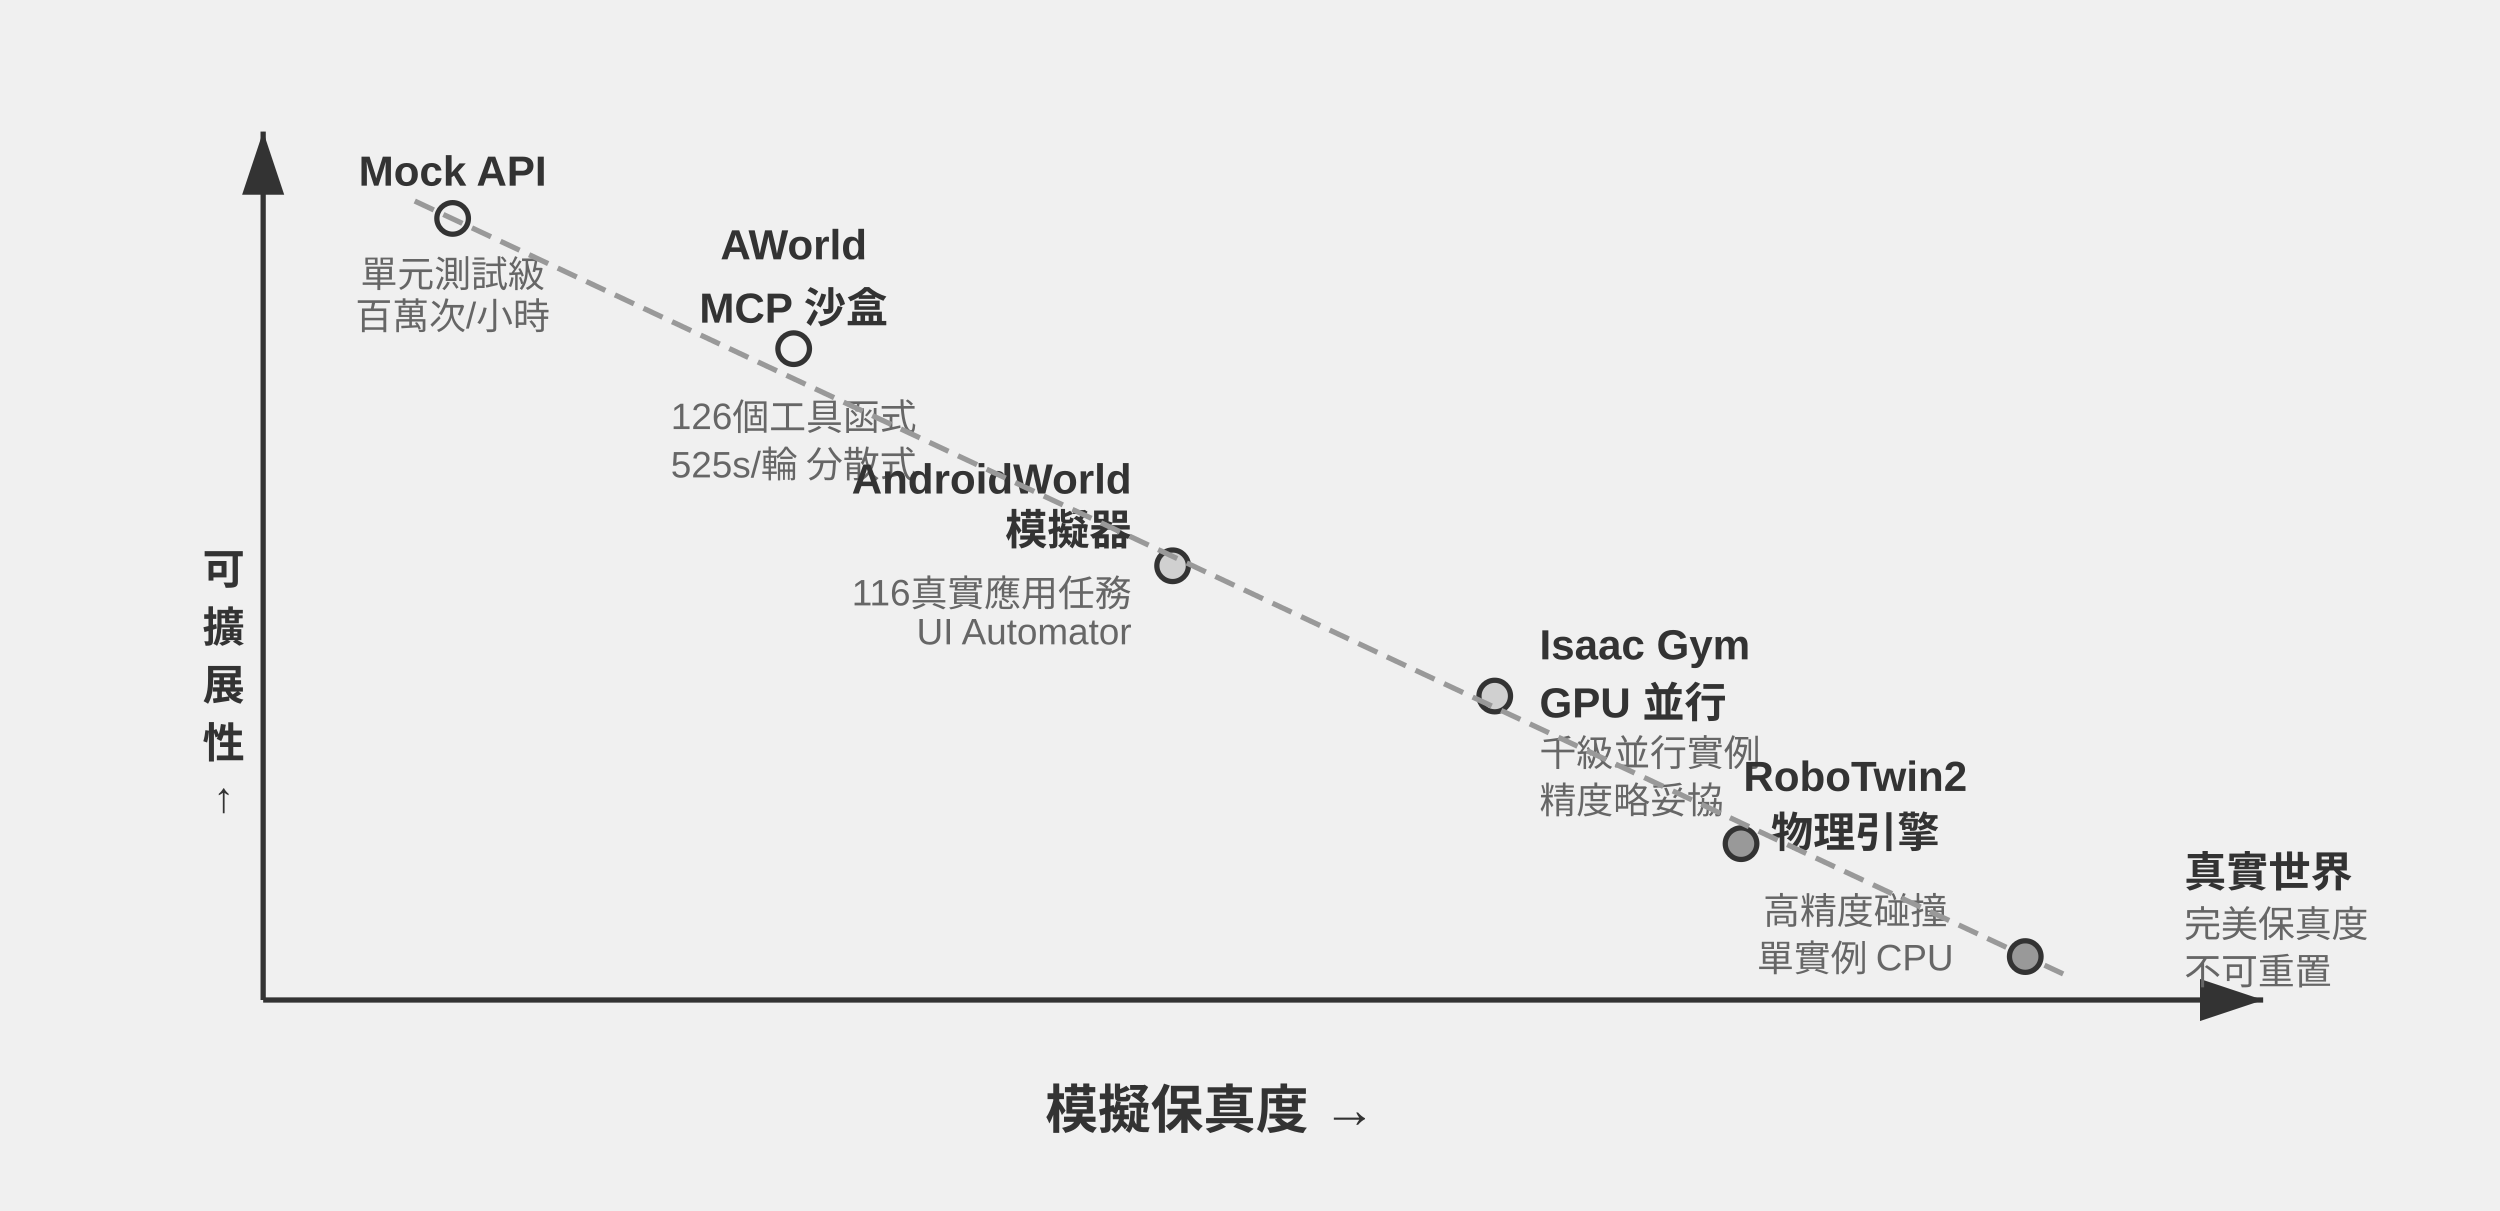
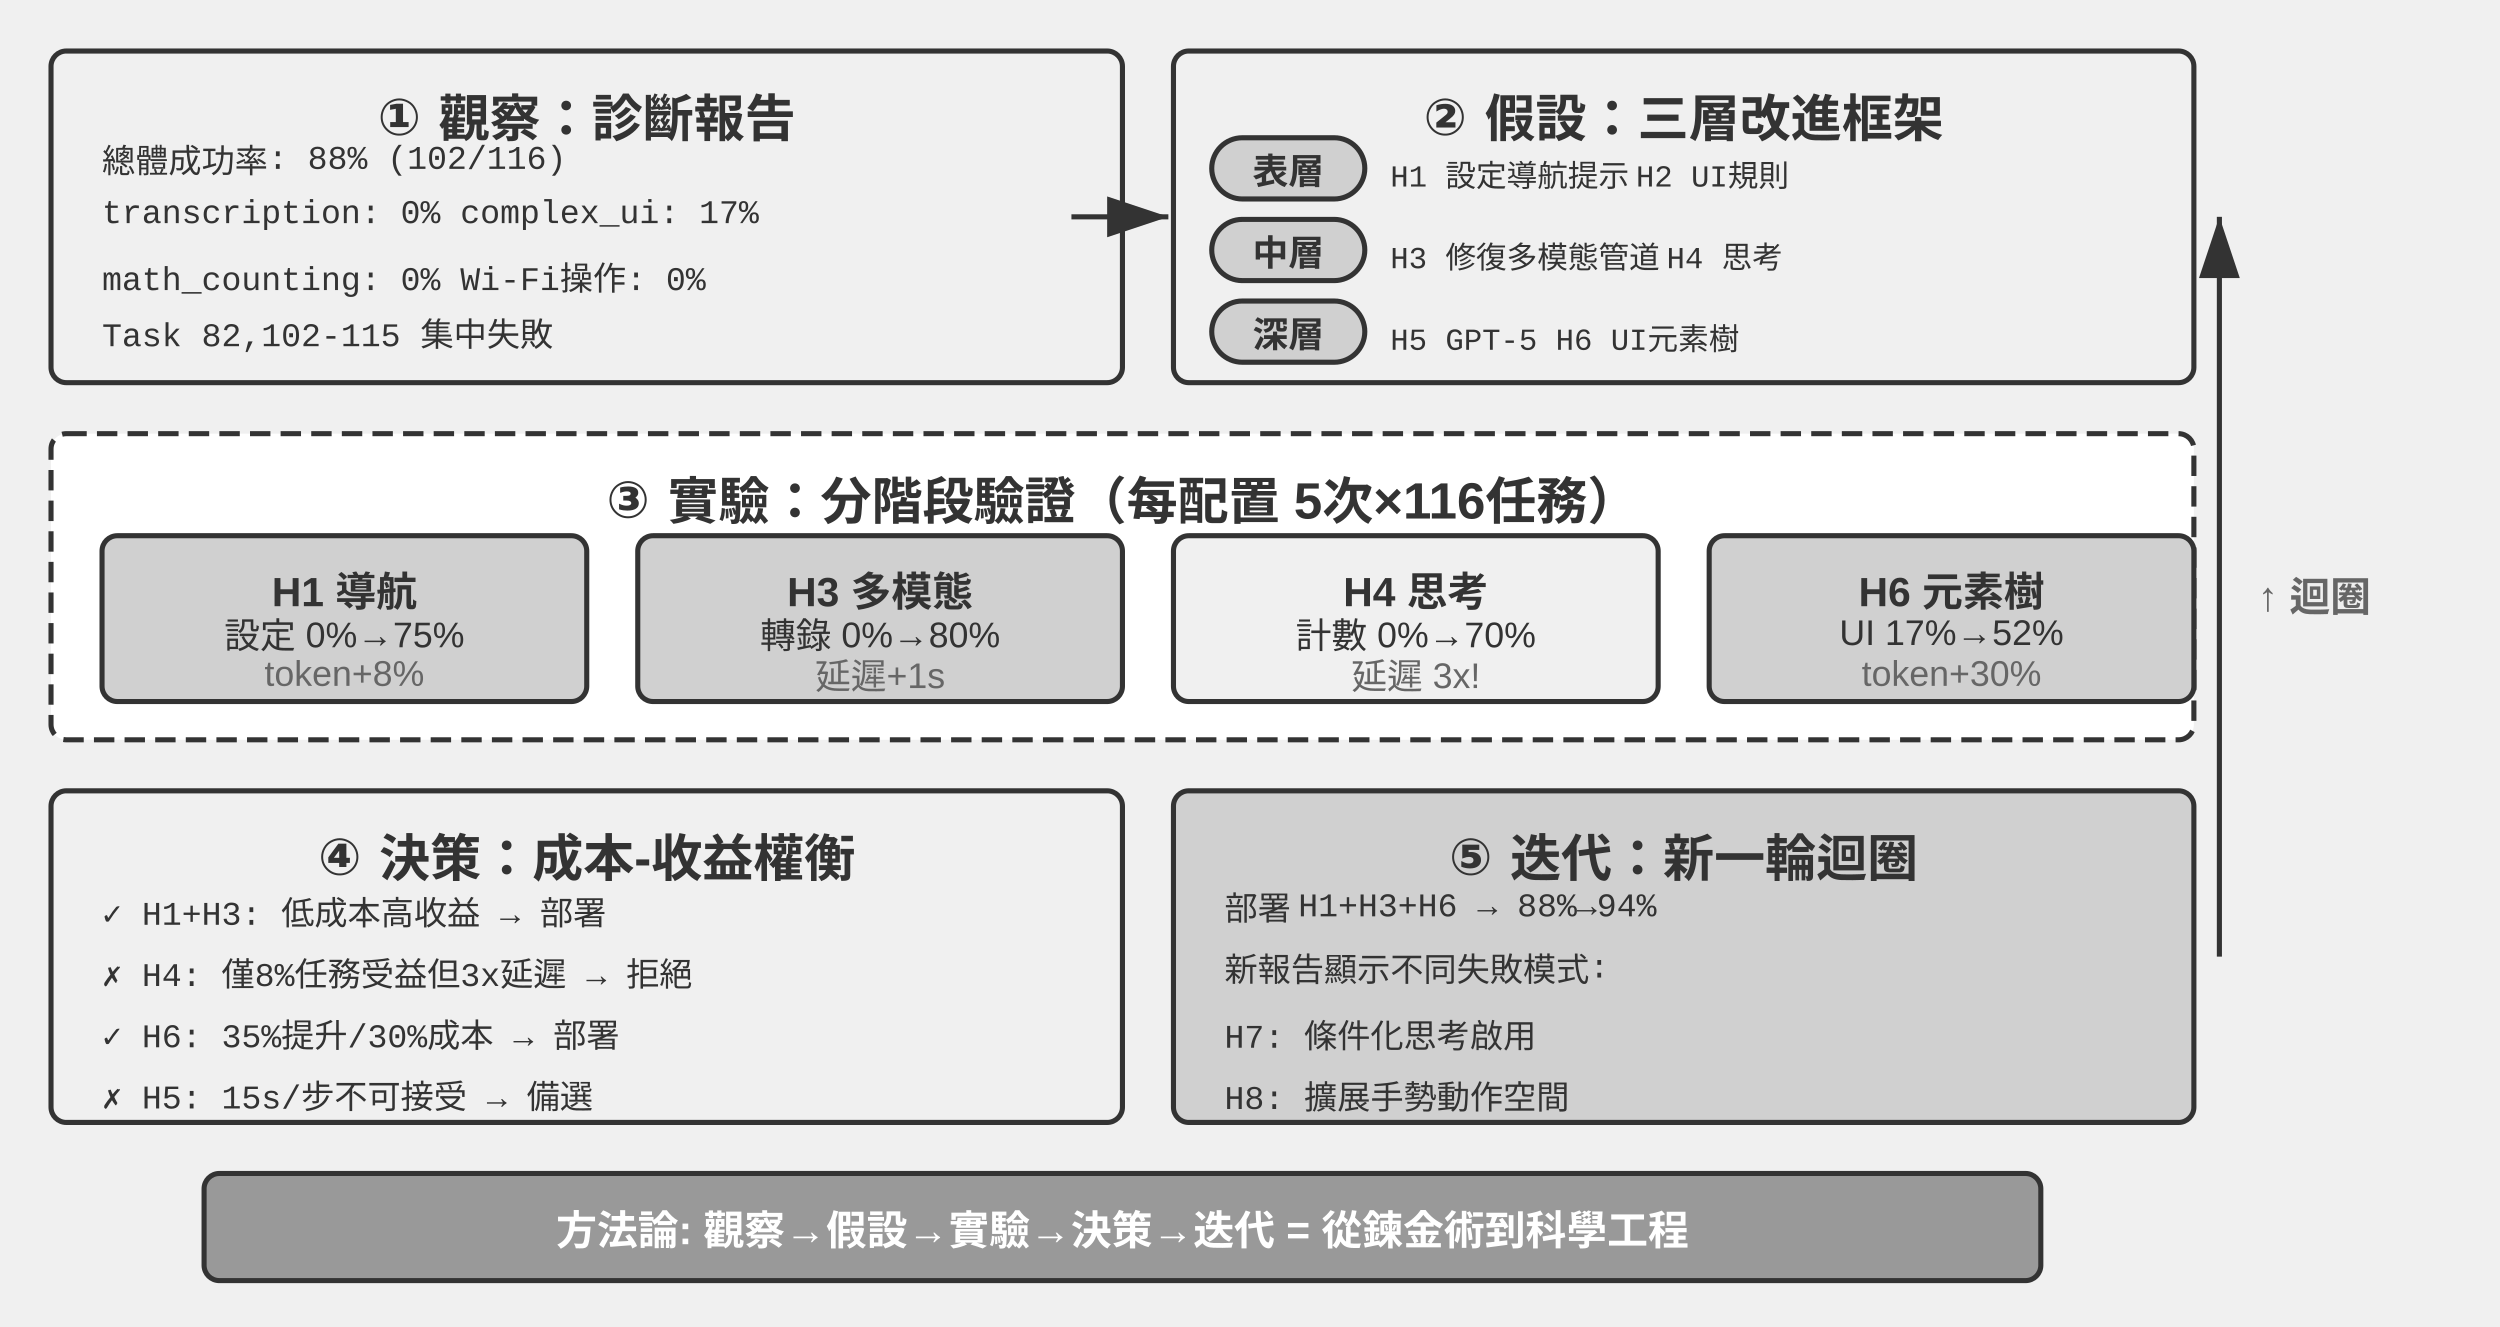
- <svg xmlns="http://www.w3.org/2000/svg" viewBox="0 40 950 460" width="950" height="460" style="background:#ffffff">
+ <svg xmlns="http://www.w3.org/2000/svg" viewBox="0 40 980 520" width="980" height="520" style="background:#ffffff">
  <defs>
    <marker id="ah" markerWidth="12" markerHeight="8" refX="12" refY="4" orient="auto">
      <polygon points="0 0, 12 4, 0 8" fill="#333333" />
    </marker>
    <marker id="ah-light" markerWidth="12" markerHeight="8" refX="12" refY="4" orient="auto">
      <polygon points="0 0, 12 4, 0 8" fill="#999999" />
    </marker>
  </defs>
-   <line x1="100" y1="420" x2="860" y2="420" stroke="#333333" stroke-width="2" marker-end="url(#ah)" />
-   <line x1="100" y1="420" x2="100" y2="90" stroke="#333333" stroke-width="2" marker-end="url(#ah)" />
-   <text x="460.0" y="460" font-family="Arial, 'Helvetica Neue', Helvetica, 'PingFang SC', 'Microsoft YaHei', sans-serif" font-size="20" fill="#333333" text-anchor="middle" dominant-baseline="central" font-weight="bold">模擬保真度 →</text>
-   <text x="85" y="255.0" font-family="Arial, 'Helvetica Neue', Helvetica, 'PingFang SC', 'Microsoft YaHei', sans-serif" font-size="16" fill="#333333" text-anchor="middle" dominant-baseline="central" font-weight="bold">可</text>
-   <text x="85" y="277.0" font-family="Arial, 'Helvetica Neue', Helvetica, 'PingFang SC', 'Microsoft YaHei', sans-serif" font-size="16" fill="#333333" text-anchor="middle" dominant-baseline="central" font-weight="bold">擴</text>
-   <text x="85" y="299.0" font-family="Arial, 'Helvetica Neue', Helvetica, 'PingFang SC', 'Microsoft YaHei', sans-serif" font-size="16" fill="#333333" text-anchor="middle" dominant-baseline="central" font-weight="bold">展</text>
-   <text x="85" y="321.0" font-family="Arial, 'Helvetica Neue', Helvetica, 'PingFang SC', 'Microsoft YaHei', sans-serif" font-size="16" fill="#333333" text-anchor="middle" dominant-baseline="central" font-weight="bold">性</text>
-   <text x="85" y="343.0" font-family="Arial, 'Helvetica Neue', Helvetica, 'PingFang SC', 'Microsoft YaHei', sans-serif" font-size="16" fill="#333333" text-anchor="middle" dominant-baseline="central" font-weight="bold">↑</text>
-   <circle cx="172.0" cy="123.0" r="6" fill="#f0f0f0" stroke="#333333" stroke-width="2" />
-   <text x="172.0" y="105.0" font-family="Arial, 'Helvetica Neue', Helvetica, 'PingFang SC', 'Microsoft YaHei', sans-serif" font-size="16" fill="#333333" text-anchor="middle" dominant-baseline="central" font-weight="bold">Mock API</text>
-   <text x="172.0" y="143.0" font-family="Arial, 'Helvetica Neue', Helvetica, 'PingFang SC', 'Microsoft YaHei', sans-serif" font-size="14" fill="#666666" text-anchor="middle" dominant-baseline="central" font-weight="normal">單元測試級</text>
-   <text x="172.0" y="159.0" font-family="Arial, 'Helvetica Neue', Helvetica, 'PingFang SC', 'Microsoft YaHei', sans-serif" font-size="14" fill="#666666" text-anchor="middle" dominant-baseline="central" font-weight="normal">百萬次/小時</text>
-   <circle cx="301.6" cy="172.5" r="6" fill="#f0f0f0" stroke="#333333" stroke-width="2" />
-   <text x="301.6" y="133" font-family="Arial, 'Helvetica Neue', Helvetica, 'PingFang SC', 'Microsoft YaHei', sans-serif" font-size="16" fill="#333333" text-anchor="middle" dominant-baseline="central" font-weight="bold">AWorld</text>
-   <text x="301.6" y="153" font-family="Arial, 'Helvetica Neue', Helvetica, 'PingFang SC', 'Microsoft YaHei', sans-serif" font-size="16" fill="#333333" text-anchor="middle" dominant-baseline="central" font-weight="bold">MCP 沙盒</text>
-   <text x="301.6" y="195" font-family="Arial, 'Helvetica Neue', Helvetica, 'PingFang SC', 'Microsoft YaHei', sans-serif" font-size="14" fill="#666666" text-anchor="middle" dominant-baseline="central" font-weight="normal">126個工具函式</text>
-   <text x="301.6" y="213" font-family="Arial, 'Helvetica Neue', Helvetica, 'PingFang SC', 'Microsoft YaHei', sans-serif" font-size="14" fill="#666666" text-anchor="middle" dominant-baseline="central" font-weight="normal">525s/輪 分散式</text>
-   <circle cx="445.6" cy="255.0" r="6" fill="#d0d0d0" stroke="#333333" stroke-width="2" />
-   <text x="430" y="222" font-family="Arial, 'Helvetica Neue', Helvetica, 'PingFang SC', 'Microsoft YaHei', sans-serif" font-size="16" fill="#333333" text-anchor="end" dominant-baseline="central" font-weight="bold">AndroidWorld</text>
-   <text x="430" y="240" font-family="Arial, 'Helvetica Neue', Helvetica, 'PingFang SC', 'Microsoft YaHei', sans-serif" font-size="16" fill="#333333" text-anchor="end" dominant-baseline="central" font-weight="bold">模擬器</text>
-   <text x="430" y="262" font-family="Arial, 'Helvetica Neue', Helvetica, 'PingFang SC', 'Microsoft YaHei', sans-serif" font-size="14" fill="#666666" text-anchor="end" dominant-baseline="central" font-weight="normal">116真實應用任務</text>
-   <text x="430" y="280" font-family="Arial, 'Helvetica Neue', Helvetica, 'PingFang SC', 'Microsoft YaHei', sans-serif" font-size="14" fill="#666666" text-anchor="end" dominant-baseline="central" font-weight="normal">UI Automator</text>
-   <circle cx="568.0" cy="304.5" r="6" fill="#d0d0d0" stroke="#333333" stroke-width="2" />
-   <text x="585" y="285" font-family="Arial, 'Helvetica Neue', Helvetica, 'PingFang SC', 'Microsoft YaHei', sans-serif" font-size="16" fill="#333333" text-anchor="start" dominant-baseline="central" font-weight="bold">Isaac Gym</text>
-   <text x="585" y="303" font-family="Arial, 'Helvetica Neue', Helvetica, 'PingFang SC', 'Microsoft YaHei', sans-serif" font-size="16" fill="#333333" text-anchor="start" dominant-baseline="central" font-weight="bold">GPU 並行</text>
-   <text x="585" y="325" font-family="Arial, 'Helvetica Neue', Helvetica, 'PingFang SC', 'Microsoft YaHei', sans-serif" font-size="14" fill="#666666" text-anchor="start" dominant-baseline="central" font-weight="normal">千級並行實例</text>
-   <text x="585" y="343" font-family="Arial, 'Helvetica Neue', Helvetica, 'PingFang SC', 'Microsoft YaHei', sans-serif" font-size="14" fill="#666666" text-anchor="start" dominant-baseline="central" font-weight="normal">精度略妥協</text>
-   <circle cx="661.6" cy="360.6" r="6" fill="#999999" stroke="#333333" stroke-width="2" />
-   <text x="705" y="335" font-family="Arial, 'Helvetica Neue', Helvetica, 'PingFang SC', 'Microsoft YaHei', sans-serif" font-size="16" fill="#333333" text-anchor="middle" dominant-baseline="central" font-weight="bold">RoboTwin2</text>
-   <text x="705" y="355" font-family="Arial, 'Helvetica Neue', Helvetica, 'PingFang SC', 'Microsoft YaHei', sans-serif" font-size="16" fill="#333333" text-anchor="middle" dominant-baseline="central" font-weight="bold">物理引擎</text>
-   <text x="705" y="385" font-family="Arial, 'Helvetica Neue', Helvetica, 'PingFang SC', 'Microsoft YaHei', sans-serif" font-size="14" fill="#666666" text-anchor="middle" dominant-baseline="central" font-weight="normal">高精度碰撞</text>
-   <text x="705" y="403" font-family="Arial, 'Helvetica Neue', Helvetica, 'PingFang SC', 'Microsoft YaHei', sans-serif" font-size="14" fill="#666666" text-anchor="middle" dominant-baseline="central" font-weight="normal">單實例 CPU</text>
-   <circle cx="769.6" cy="403.5" r="6" fill="#999999" stroke="#333333" stroke-width="2" />
-   <text x="830" y="370" font-family="Arial, 'Helvetica Neue', Helvetica, 'PingFang SC', 'Microsoft YaHei', sans-serif" font-size="16" fill="#333333" text-anchor="start" dominant-baseline="central" font-weight="bold">真實世界</text>
-   <text x="830" y="390" font-family="Arial, 'Helvetica Neue', Helvetica, 'PingFang SC', 'Microsoft YaHei', sans-serif" font-size="14" fill="#666666" text-anchor="start" dominant-baseline="central" font-weight="normal">完美保真度</text>
-   <text x="830" y="408" font-family="Arial, 'Helvetica Neue', Helvetica, 'PingFang SC', 'Microsoft YaHei', sans-serif" font-size="14" fill="#666666" text-anchor="start" dominant-baseline="central" font-weight="normal">不可重置</text>
-   <line x1="157.6" y1="116.4" x2="784.0" y2="410.1" stroke="#999999" stroke-width="2" stroke-dasharray="8,4" />
+   <rect x="20" y="60" width="420" height="130" rx="6" fill="#f0f0f0" stroke="#333333" stroke-width="2" />
+   <text x="230" y="82" font-family="Arial, 'Helvetica Neue', Helvetica, 'PingFang SC', 'Microsoft YaHei', sans-serif" font-size="20" fill="#333333" text-anchor="middle" dominant-baseline="central" font-weight="bold">① 觀察：診斷報告</text>
+   <text x="40" y="102" font-family="'Courier New', Courier, monospace" font-size="13" fill="#333333" text-anchor="start" dominant-baseline="central">總體成功率: 88% (102/116)</text>
+   <text x="40" y="124" font-family="'Courier New', Courier, monospace" font-size="13" fill="#333333" text-anchor="start" dominant-baseline="central">transcription: 0%  complex_ui: 17%</text>
+   <text x="40" y="146" font-family="'Courier New', Courier, monospace" font-size="13" fill="#333333" text-anchor="start" dominant-baseline="central">math_counting: 0%  Wi-Fi操作: 0%</text>
+   <text x="40" y="168" font-family="'Courier New', Courier, monospace" font-size="13" fill="#333333" text-anchor="start" dominant-baseline="central">Task 82,102-115 集中失敗</text>
+   <rect x="460" y="60" width="400" height="130" rx="6" fill="#f0f0f0" stroke="#333333" stroke-width="2" />
+   <text x="660" y="82" font-family="Arial, 'Helvetica Neue', Helvetica, 'PingFang SC', 'Microsoft YaHei', sans-serif" font-size="20" fill="#333333" text-anchor="middle" dominant-baseline="central" font-weight="bold">② 假設：三層改進框架</text>
+   <rect x="475" y="94" width="60" height="24" rx="12" fill="#d0d0d0" stroke="#333333" stroke-width="2" />
+   <text x="505.0" y="106.0" font-family="Arial, 'Helvetica Neue', Helvetica, 'PingFang SC', 'Microsoft YaHei', sans-serif" font-size="14" fill="#333333" text-anchor="middle" dominant-baseline="central" font-weight="bold">表層</text>
+   <text x="545" y="106" font-family="'Courier New', Courier, monospace" font-size="12" fill="#333333" text-anchor="start" dominant-baseline="central">H1 設定導航提示 H2 UI規則</text>
+   <rect x="475" y="126" width="60" height="24" rx="12" fill="#d0d0d0" stroke="#333333" stroke-width="2" />
+   <text x="505.0" y="138.0" font-family="Arial, 'Helvetica Neue', Helvetica, 'PingFang SC', 'Microsoft YaHei', sans-serif" font-size="14" fill="#333333" text-anchor="middle" dominant-baseline="central" font-weight="bold">中層</text>
+   <text x="545" y="138" font-family="'Courier New', Courier, monospace" font-size="12" fill="#333333" text-anchor="start" dominant-baseline="central">H3 修復多模態管道 H4 思考</text>
+   <rect x="475" y="158" width="60" height="24" rx="12" fill="#d0d0d0" stroke="#333333" stroke-width="2" />
+   <text x="505.0" y="170.0" font-family="Arial, 'Helvetica Neue', Helvetica, 'PingFang SC', 'Microsoft YaHei', sans-serif" font-size="14" fill="#333333" text-anchor="middle" dominant-baseline="central" font-weight="bold">深層</text>
+   <text x="545" y="170" font-family="'Courier New', Courier, monospace" font-size="12" fill="#333333" text-anchor="start" dominant-baseline="central">H5 GPT-5 H6 UI元素樹</text>
+   <line x1="420" y1="125" x2="458" y2="125" stroke="#333333" stroke-width="2" marker-end="url(#ah)" />
+   <rect x="20" y="210" width="840" height="120" rx="6" fill="#ffffff" stroke="#333333" stroke-width="2" stroke-dasharray="8,4" />
+   <text x="440" y="232" font-family="Arial, 'Helvetica Neue', Helvetica, 'PingFang SC', 'Microsoft YaHei', sans-serif" font-size="20" fill="#333333" text-anchor="middle" dominant-baseline="central" font-weight="bold">③ 實驗：分階段驗證（每配置 5次×116任務）</text>
+   <rect x="40" y="250" width="190" height="65" rx="6" fill="#d0d0d0" stroke="#333333" stroke-width="2" />
+   <text x="135" y="268" font-family="Arial, 'Helvetica Neue', Helvetica, 'PingFang SC', 'Microsoft YaHei', sans-serif" font-size="16" fill="#333333" text-anchor="middle" dominant-baseline="central" font-weight="bold">H1 導航</text>
+   <text x="135" y="288" font-family="Arial, 'Helvetica Neue', Helvetica, 'PingFang SC', 'Microsoft YaHei', sans-serif" font-size="14" fill="#333333" text-anchor="middle" dominant-baseline="central" font-weight="normal">設定 0%→75%</text>
+   <text x="135" y="304" font-family="Arial, 'Helvetica Neue', Helvetica, 'PingFang SC', 'Microsoft YaHei', sans-serif" font-size="14" fill="#666666" text-anchor="middle" dominant-baseline="central" font-weight="normal">token+8%</text>
+   <rect x="250" y="250" width="190" height="65" rx="6" fill="#d0d0d0" stroke="#333333" stroke-width="2" />
+   <text x="345" y="268" font-family="Arial, 'Helvetica Neue', Helvetica, 'PingFang SC', 'Microsoft YaHei', sans-serif" font-size="16" fill="#333333" text-anchor="middle" dominant-baseline="central" font-weight="bold">H3 多模態</text>
+   <text x="345" y="288" font-family="Arial, 'Helvetica Neue', Helvetica, 'PingFang SC', 'Microsoft YaHei', sans-serif" font-size="14" fill="#333333" text-anchor="middle" dominant-baseline="central" font-weight="normal">轉錄 0%→80%</text>
+   <text x="345" y="304" font-family="Arial, 'Helvetica Neue', Helvetica, 'PingFang SC', 'Microsoft YaHei', sans-serif" font-size="14" fill="#666666" text-anchor="middle" dominant-baseline="central" font-weight="normal">延遲+1s</text>
+   <rect x="460" y="250" width="190" height="65" rx="6" fill="#f0f0f0" stroke="#333333" stroke-width="2" />
+   <text x="555" y="268" font-family="Arial, 'Helvetica Neue', Helvetica, 'PingFang SC', 'Microsoft YaHei', sans-serif" font-size="16" fill="#333333" text-anchor="middle" dominant-baseline="central" font-weight="bold">H4 思考</text>
+   <text x="555" y="288" font-family="Arial, 'Helvetica Neue', Helvetica, 'PingFang SC', 'Microsoft YaHei', sans-serif" font-size="14" fill="#333333" text-anchor="middle" dominant-baseline="central" font-weight="normal">計數 0%→70%</text>
+   <text x="555" y="304" font-family="Arial, 'Helvetica Neue', Helvetica, 'PingFang SC', 'Microsoft YaHei', sans-serif" font-size="14" fill="#666666" text-anchor="middle" dominant-baseline="central" font-weight="normal">延遲 3x!</text>
+   <rect x="670" y="250" width="190" height="65" rx="6" fill="#d0d0d0" stroke="#333333" stroke-width="2" />
+   <text x="765" y="268" font-family="Arial, 'Helvetica Neue', Helvetica, 'PingFang SC', 'Microsoft YaHei', sans-serif" font-size="16" fill="#333333" text-anchor="middle" dominant-baseline="central" font-weight="bold">H6 元素樹</text>
+   <text x="765" y="288" font-family="Arial, 'Helvetica Neue', Helvetica, 'PingFang SC', 'Microsoft YaHei', sans-serif" font-size="14" fill="#333333" text-anchor="middle" dominant-baseline="central" font-weight="normal">UI 17%→52%</text>
+   <text x="765" y="304" font-family="Arial, 'Helvetica Neue', Helvetica, 'PingFang SC', 'Microsoft YaHei', sans-serif" font-size="14" fill="#666666" text-anchor="middle" dominant-baseline="central" font-weight="normal">token+30%</text>
+   <rect x="20" y="350" width="420" height="130" rx="6" fill="#f0f0f0" stroke="#333333" stroke-width="2" />
+   <text x="230" y="372" font-family="Arial, 'Helvetica Neue', Helvetica, 'PingFang SC', 'Microsoft YaHei', sans-serif" font-size="20" fill="#333333" text-anchor="middle" dominant-baseline="central" font-weight="bold">④ 決策：成本-收益權衡</text>
+   <text x="40" y="395" font-family="'Courier New', Courier, monospace" font-size="13" fill="#333333" text-anchor="start" dominant-baseline="central">✓ H1+H3: 低成本高收益 → 部署</text>
+   <text x="40" y="419" font-family="'Courier New', Courier, monospace" font-size="13" fill="#333333" text-anchor="start" dominant-baseline="central">✗ H4: 僅8%任務受益但3x延遲 → 拒絕</text>
+   <text x="40" y="443" font-family="'Courier New', Courier, monospace" font-size="13" fill="#333333" text-anchor="start" dominant-baseline="central">✓ H6: 35%提升/30%成本 → 部署</text>
+   <text x="40" y="467" font-family="'Courier New', Courier, monospace" font-size="13" fill="#333333" text-anchor="start" dominant-baseline="central">✗ H5: 15s/步不可接受 → 備選</text>
+   <rect x="460" y="350" width="400" height="130" rx="6" fill="#d0d0d0" stroke="#333333" stroke-width="2" />
+   <text x="660" y="372" font-family="Arial, 'Helvetica Neue', Helvetica, 'PingFang SC', 'Microsoft YaHei', sans-serif" font-size="20" fill="#333333" text-anchor="middle" dominant-baseline="central" font-weight="bold">⑤ 迭代：新一輪迴圈</text>
+   <text x="480" y="395" font-family="'Courier New', Courier, monospace" font-size="13" fill="#333333" text-anchor="start" dominant-baseline="central">部署 H1+H3+H6 → 88%→94%</text>
+   <text x="480" y="419" font-family="'Courier New', Courier, monospace" font-size="13" fill="#333333" text-anchor="start" dominant-baseline="central">新報告顯示不同失敗模式:</text>
+   <text x="480" y="443" font-family="'Courier New', Courier, monospace" font-size="13" fill="#333333" text-anchor="start" dominant-baseline="central">  H7: 條件化思考啟用</text>
+   <text x="480" y="467" font-family="'Courier New', Courier, monospace" font-size="13" fill="#333333" text-anchor="start" dominant-baseline="central">  H8: 擴展手勢動作空間</text>
+   <line x1="870" y1="415" x2="870" y2="125" stroke="#333333" stroke-width="2" marker-end="url(#ah)" />
+   <text x="885" y="270" font-family="Arial, 'Helvetica Neue', Helvetica, 'PingFang SC', 'Microsoft YaHei', sans-serif" font-size="16" fill="#666666" text-anchor="start" dominant-baseline="central" font-weight="bold">↑ 迴圈</text>
+   <rect x="80" y="500" width="720" height="42" rx="6" fill="#999999" stroke="#333333" stroke-width="2" />
+   <text x="440" y="521" font-family="Arial, 'Helvetica Neue', Helvetica, 'PingFang SC', 'Microsoft YaHei', sans-serif" font-size="16" fill="#ffffff" text-anchor="middle" dominant-baseline="central" font-weight="bold">方法論: 觀察→假設→實驗→決策→迭代 = 從鍊金術到科學工程</text>
</svg>
